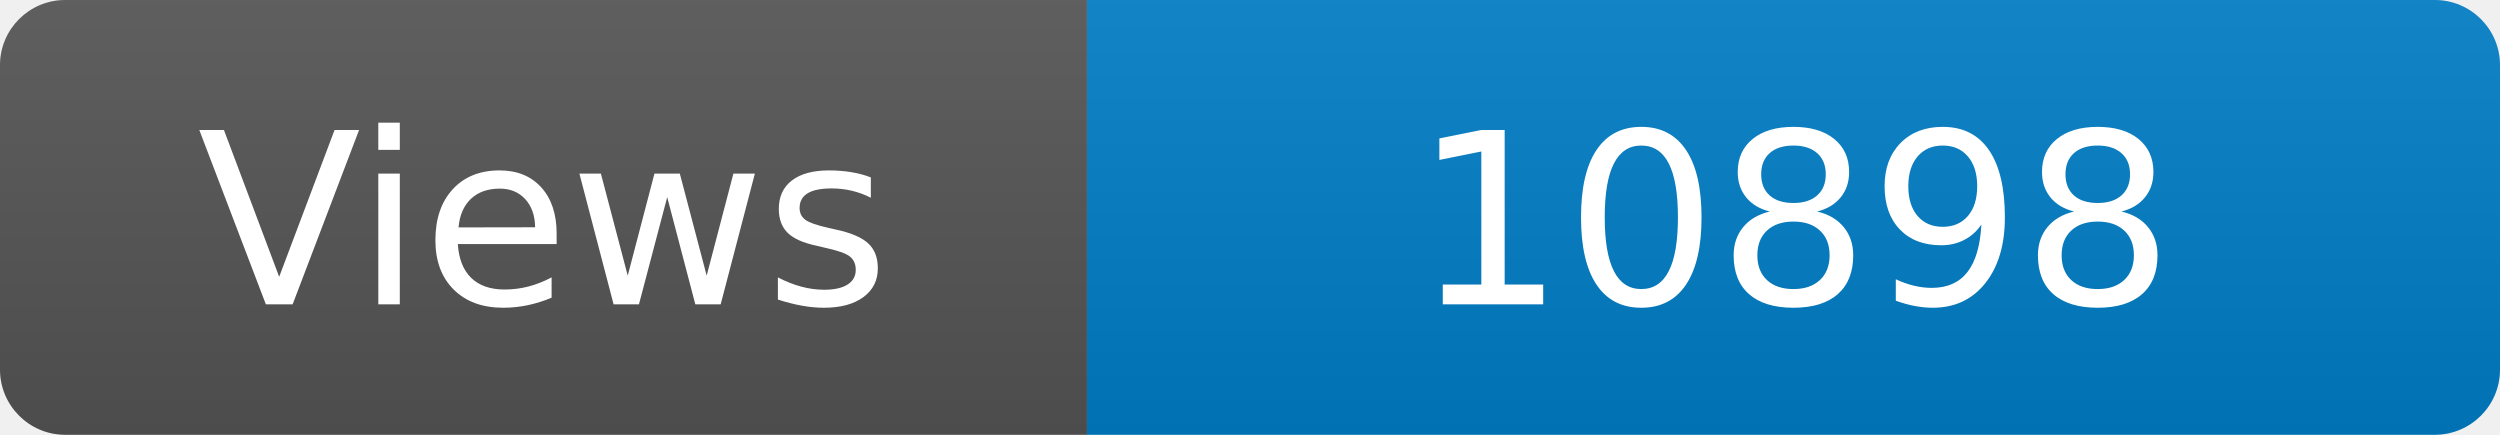
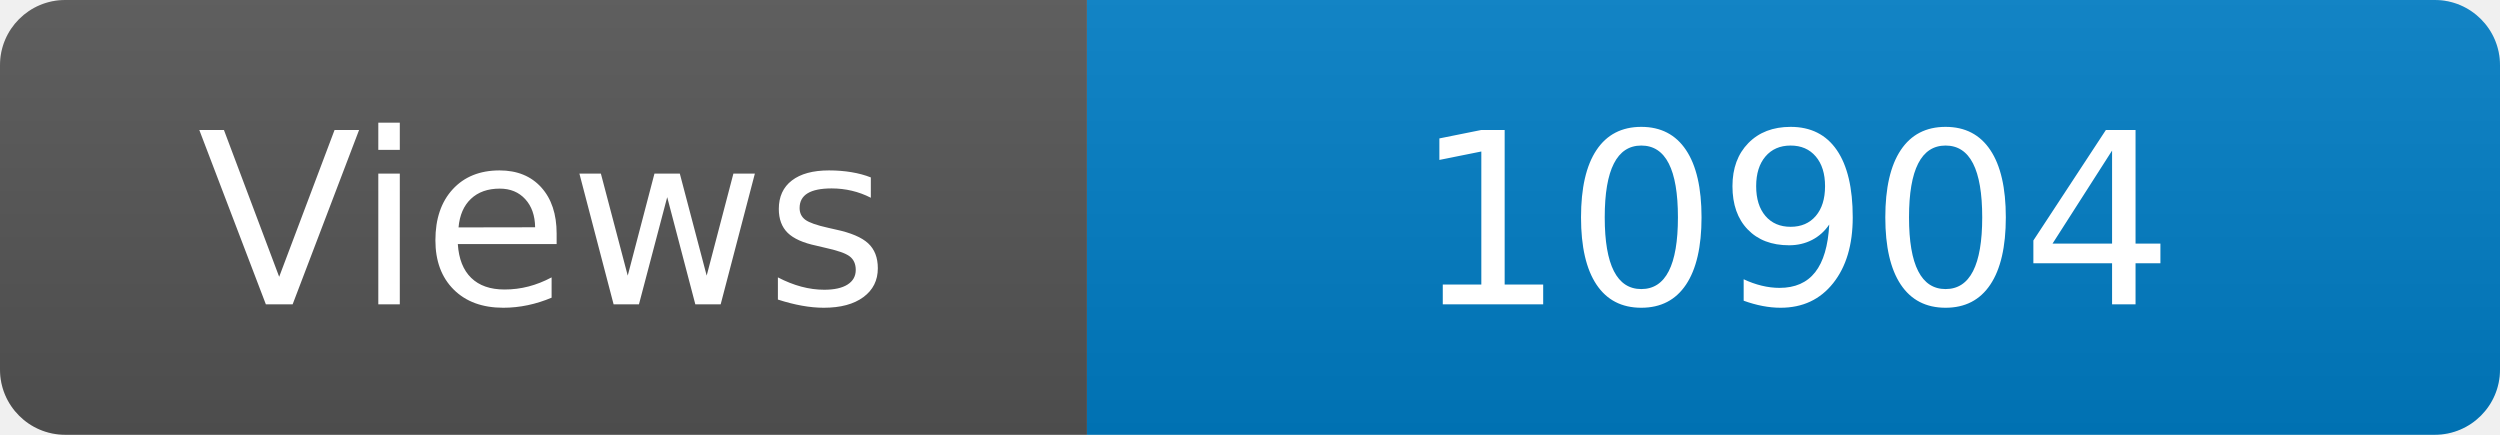
<svg xmlns="http://www.w3.org/2000/svg" width="115" height="20" role="img" aria-label="Maintained?: yes">
  <linearGradient id="s" x2="0" y2="100%">
    <stop offset="0" stop-color="#bbb" stop-opacity=".1" />
    <stop offset="1" stop-opacity=".1" />
  </linearGradient>
  <clipPath id="r">
    <rect width="115" height="20" rx="3" fill="#fff" />
  </clipPath>
  <g clip-path="url(#r)">
    <rect width="50" height="20" fill="#555" />
    <rect x="50" width="160" height="20" fill="#007ec6" />
    <rect width="115" height="20" fill="url(#s)" />
  </g>
  <g fill="#fff" text-anchor="middle" font-family="Verdana,Geneva,DejaVu Sans,sans-serif" font-size="110">
    <text x="250" y="140" transform="scale(.1)" fill="#fff">Views</text>
-     <text x="825" y="140" transform="scale(.1)" fill="#fff">10898</text>
+     <text x="825" y="140" transform="scale(.1)" fill="#fff">10904</text>
  </g>
</svg>
